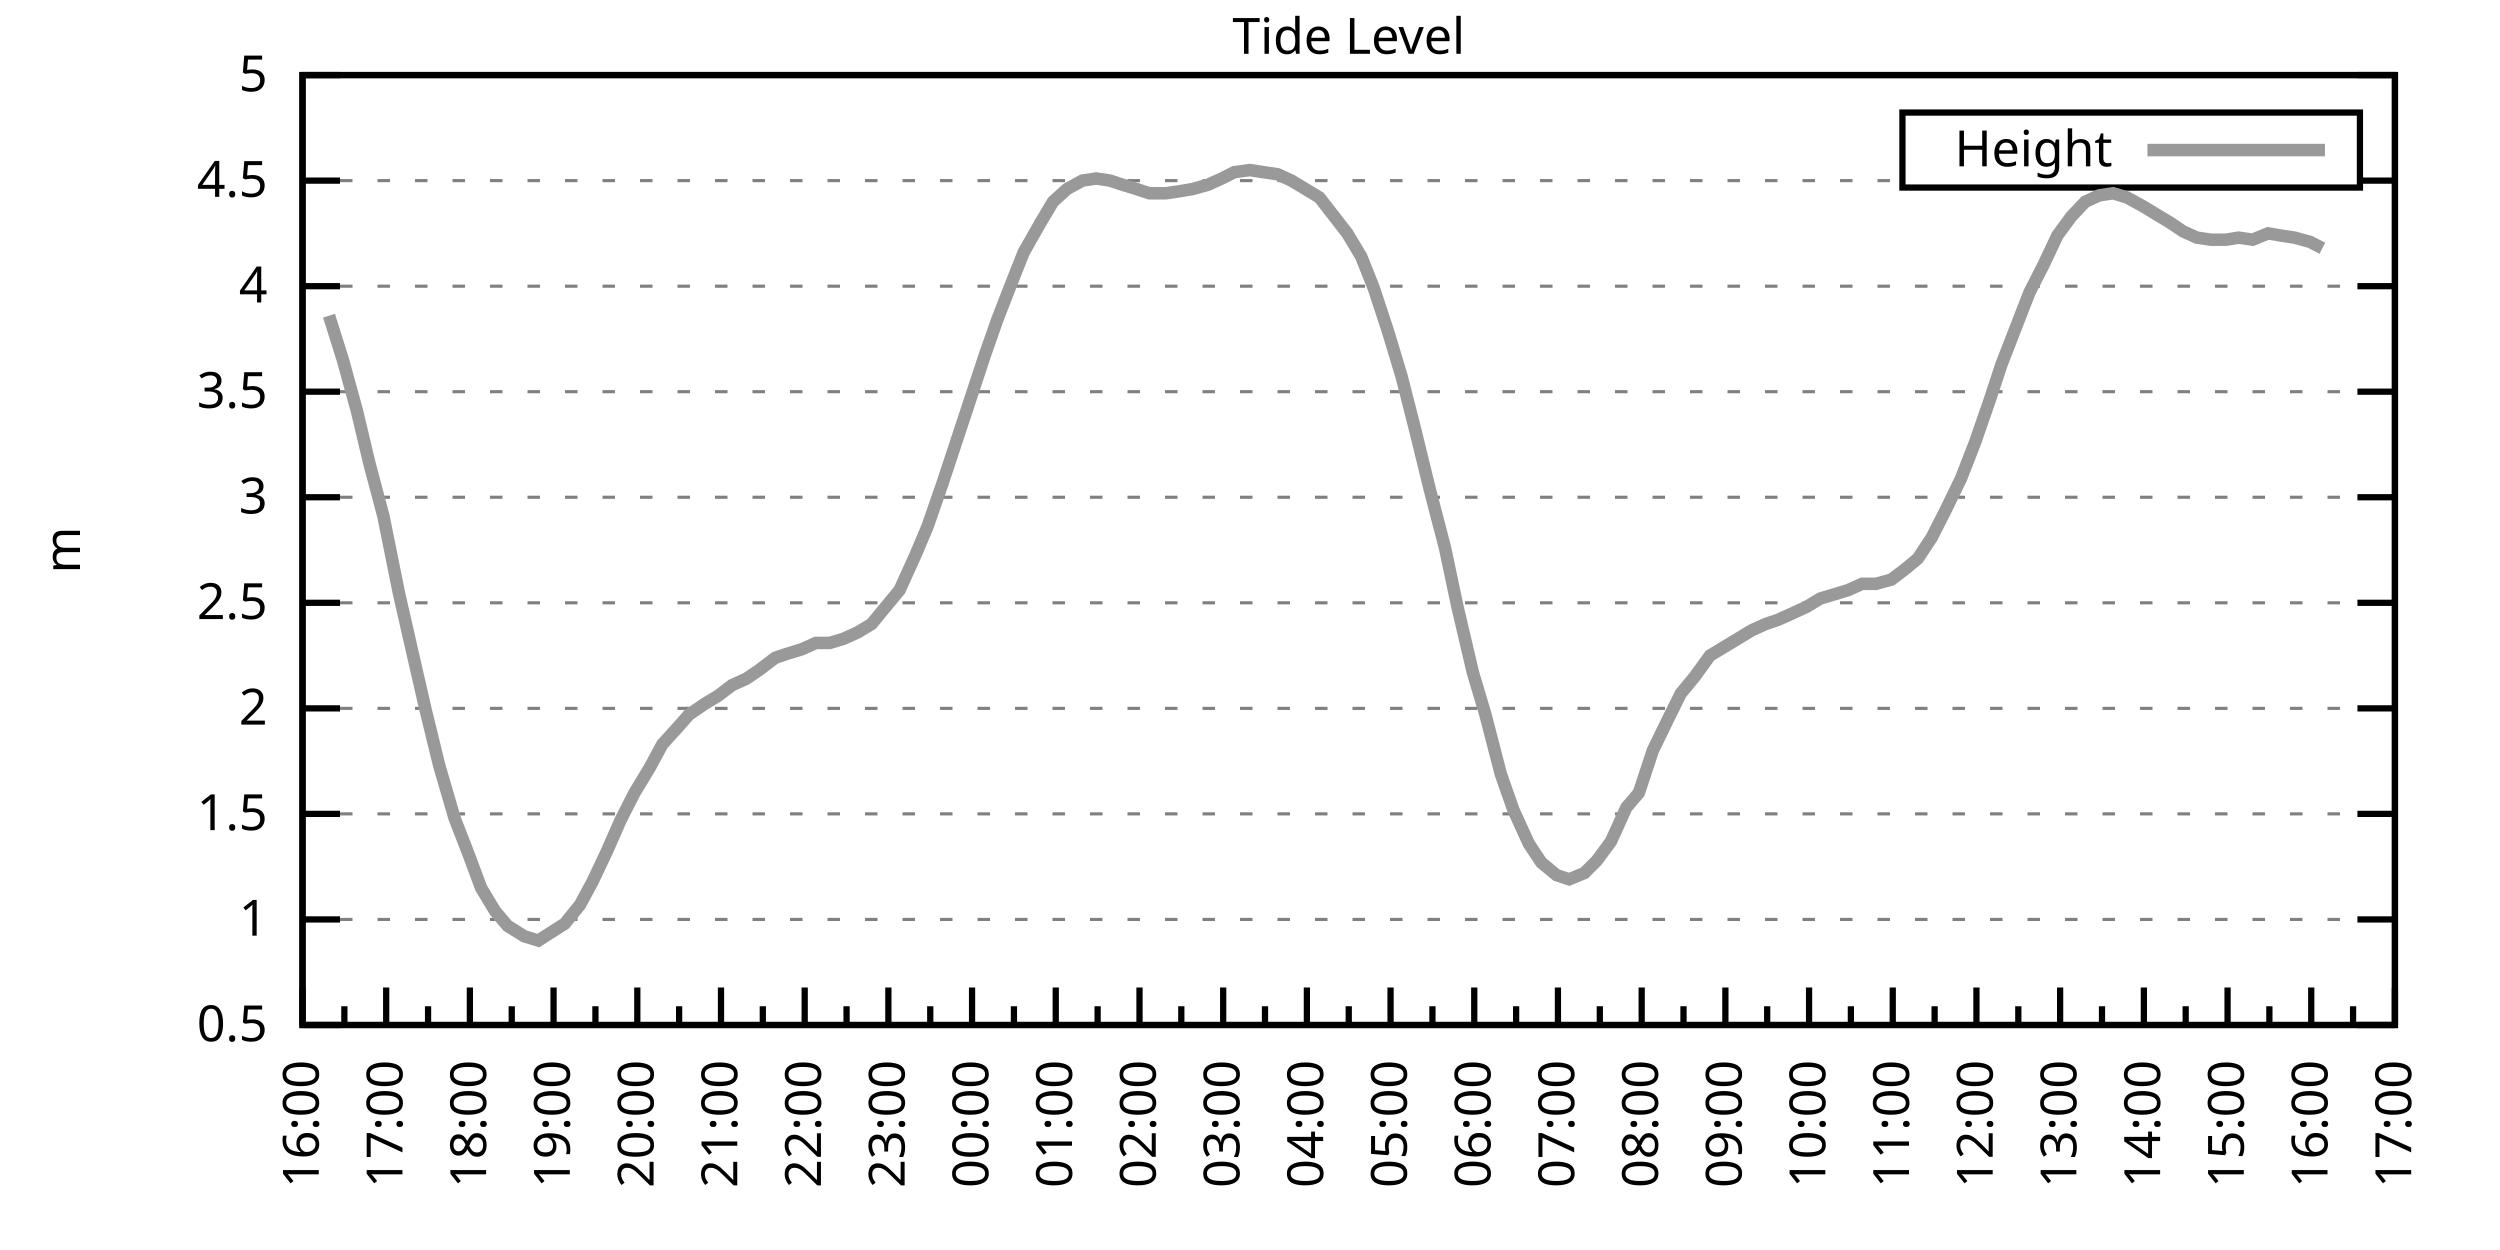
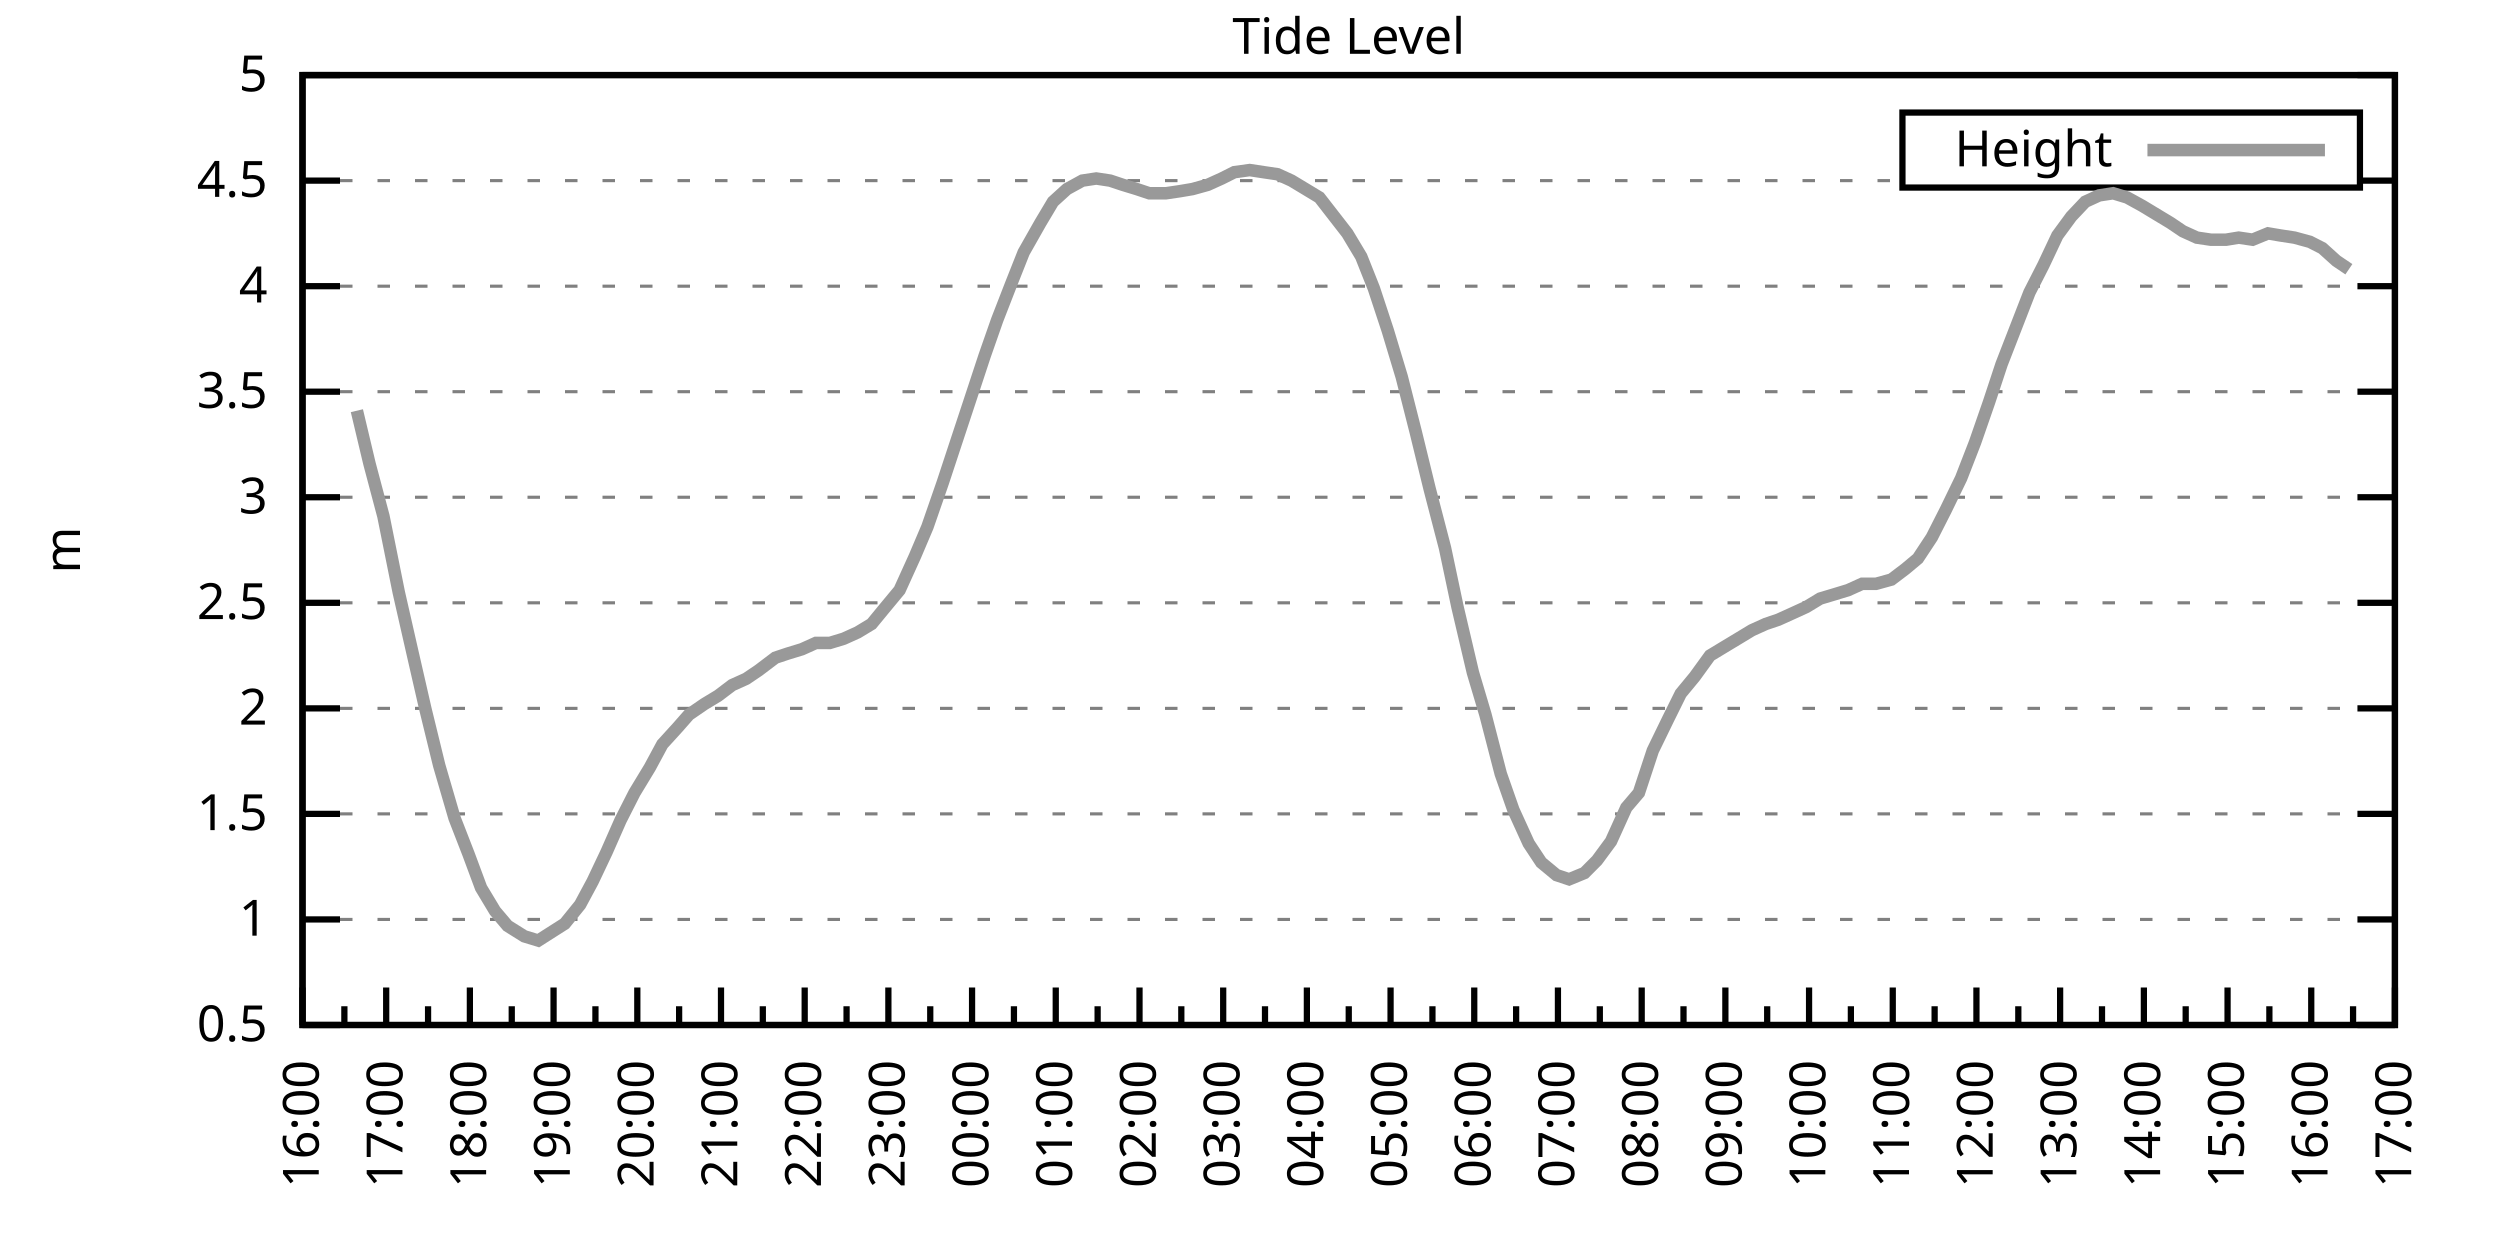
<svg xmlns="http://www.w3.org/2000/svg" xmlns:xlink="http://www.w3.org/1999/xlink" width="400" height="200" viewBox="0 0 400 200">
  <g id="gnuplot_canvas">
    <rect x="0" y="0" width="400" height="200" fill="none" />
    <defs>
      <circle id="gpDot" r="0.5" stroke-width="0.5" stroke="currentColor" />
      <path id="gpPt0" stroke-width="0.333" stroke="currentColor" d="M-1,0 h2 M0,-1 v2" />
      <path id="gpPt1" stroke-width="0.333" stroke="currentColor" d="M-1,-1 L1,1 M1,-1 L-1,1" />
      <path id="gpPt2" stroke-width="0.333" stroke="currentColor" d="M-1,0 L1,0 M0,-1 L0,1 M-1,-1 L1,1 M-1,1 L1,-1" />
      <rect id="gpPt3" stroke-width="0.333" stroke="currentColor" x="-1" y="-1" width="2" height="2" />
      <rect id="gpPt4" stroke-width="0.333" stroke="currentColor" fill="currentColor" x="-1" y="-1" width="2" height="2" />
      <circle id="gpPt5" stroke-width="0.333" stroke="currentColor" cx="0" cy="0" r="1" />
      <use xlink:href="#gpPt5" id="gpPt6" fill="currentColor" stroke="none" />
      <path id="gpPt7" stroke-width="0.333" stroke="currentColor" d="M0,-1.33 L-1.33,0.67 L1.33,0.67 z" />
      <use xlink:href="#gpPt7" id="gpPt8" fill="currentColor" stroke="none" />
      <use xlink:href="#gpPt7" id="gpPt9" stroke="currentColor" transform="rotate(180)" />
      <use xlink:href="#gpPt9" id="gpPt10" fill="currentColor" stroke="none" />
      <use xlink:href="#gpPt3" id="gpPt11" stroke="currentColor" transform="rotate(45)" />
      <use xlink:href="#gpPt11" id="gpPt12" fill="currentColor" stroke="none" />
      <path id="gpPt13" stroke-width="0.333" stroke="currentColor" d="M0,1.330 L1.265,0.411 L0.782,-1.067 L-0.782,-1.076 L-1.265,0.411 z" />
      <use xlink:href="#gpPt13" id="gpPt14" fill="currentColor" stroke="none" />
      <filter id="textbox" filterUnits="objectBoundingBox" x="0" y="0" height="1" width="1">
        <feFlood flood-color="white" flood-opacity="1" result="bgnd" />
        <feComposite in="SourceGraphic" in2="bgnd" operator="atop" />
      </filter>
      <filter id="greybox" filterUnits="objectBoundingBox" x="0" y="0" height="1" width="1">
        <feFlood flood-color="lightgrey" flood-opacity="1" result="grey" />
        <feComposite in="SourceGraphic" in2="grey" operator="atop" />
      </filter>
    </defs>
    <g fill="none" color="white" stroke="currentColor" stroke-width="1.00" stroke-linecap="butt" stroke-linejoin="miter">
</g>
    <g fill="none" color="black" stroke="currentColor" stroke-width="1.00" stroke-linecap="butt" stroke-linejoin="miter">
      <g stroke="none" shape-rendering="crispEdges">
        <polygon fill="rgb(255, 255, 255)" points="48.40,164.00 383.18,164.00 383.18,12.02 48.40,12.02 " />
      </g>
    </g>
    <g fill="none" color="black" stroke="currentColor" stroke-width="1.00" stroke-linecap="butt" stroke-linejoin="miter">
</g>
    <g fill="none" color="black" stroke="black" stroke-width="0.50" stroke-linecap="butt" stroke-linejoin="miter">
</g>
    <g fill="none" color="gray" stroke="currentColor" stroke-width="0.50" stroke-linecap="butt" stroke-linejoin="miter">
      <path stroke="gray" stroke-dasharray="2,4" class="gridline" d="M48.40,164.00 L383.19,164.00  " />
    </g>
    <g fill="none" color="gray" stroke="gray" stroke-width="1.00" stroke-linecap="butt" stroke-linejoin="miter">
</g>
    <g fill="none" color="black" stroke="currentColor" stroke-width="1.00" stroke-linecap="butt" stroke-linejoin="miter">
      <path stroke="black" d="M48.40,164.00 L54.40,164.00 M383.19,164.00 L377.19,164.00  " />
      <g transform="translate(42.80,166.60)" stroke="none" fill="black" font-family="Sans" font-size="8.00" text-anchor="end">
        <text>
          <tspan font-family="Sans"> 0.5</tspan>
        </text>
      </g>
    </g>
    <g fill="none" color="black" stroke="currentColor" stroke-width="1.00" stroke-linecap="butt" stroke-linejoin="miter">
</g>
    <g fill="none" color="black" stroke="black" stroke-width="0.50" stroke-linecap="butt" stroke-linejoin="miter">
</g>
    <g fill="none" color="gray" stroke="currentColor" stroke-width="0.50" stroke-linecap="butt" stroke-linejoin="miter">
      <path stroke="gray" stroke-dasharray="2,4" class="gridline" d="M48.40,147.11 L383.19,147.11  " />
    </g>
    <g fill="none" color="gray" stroke="gray" stroke-width="1.00" stroke-linecap="butt" stroke-linejoin="miter">
</g>
    <g fill="none" color="black" stroke="currentColor" stroke-width="1.00" stroke-linecap="butt" stroke-linejoin="miter">
      <path stroke="black" d="M48.40,147.11 L54.40,147.11 M383.19,147.11 L377.19,147.11  " />
      <g transform="translate(42.80,149.71)" stroke="none" fill="black" font-family="Sans" font-size="8.00" text-anchor="end">
        <text>
          <tspan font-family="Sans"> 1</tspan>
        </text>
      </g>
    </g>
    <g fill="none" color="black" stroke="currentColor" stroke-width="1.00" stroke-linecap="butt" stroke-linejoin="miter">
</g>
    <g fill="none" color="black" stroke="black" stroke-width="0.50" stroke-linecap="butt" stroke-linejoin="miter">
</g>
    <g fill="none" color="gray" stroke="currentColor" stroke-width="0.50" stroke-linecap="butt" stroke-linejoin="miter">
      <path stroke="gray" stroke-dasharray="2,4" class="gridline" d="M48.40,130.22 L383.19,130.22  " />
    </g>
    <g fill="none" color="gray" stroke="gray" stroke-width="1.00" stroke-linecap="butt" stroke-linejoin="miter">
</g>
    <g fill="none" color="black" stroke="currentColor" stroke-width="1.00" stroke-linecap="butt" stroke-linejoin="miter">
      <path stroke="black" d="M48.40,130.22 L54.40,130.22 M383.19,130.22 L377.19,130.22  " />
      <g transform="translate(42.80,132.82)" stroke="none" fill="black" font-family="Sans" font-size="8.00" text-anchor="end">
        <text>
          <tspan font-family="Sans"> 1.5</tspan>
        </text>
      </g>
    </g>
    <g fill="none" color="black" stroke="currentColor" stroke-width="1.00" stroke-linecap="butt" stroke-linejoin="miter">
</g>
    <g fill="none" color="black" stroke="black" stroke-width="0.50" stroke-linecap="butt" stroke-linejoin="miter">
</g>
    <g fill="none" color="gray" stroke="currentColor" stroke-width="0.50" stroke-linecap="butt" stroke-linejoin="miter">
      <path stroke="gray" stroke-dasharray="2,4" class="gridline" d="M48.40,113.34 L383.19,113.34  " />
    </g>
    <g fill="none" color="gray" stroke="gray" stroke-width="1.00" stroke-linecap="butt" stroke-linejoin="miter">
</g>
    <g fill="none" color="black" stroke="currentColor" stroke-width="1.00" stroke-linecap="butt" stroke-linejoin="miter">
      <path stroke="black" d="M48.40,113.34 L54.40,113.34 M383.19,113.34 L377.19,113.34  " />
      <g transform="translate(42.80,115.94)" stroke="none" fill="black" font-family="Sans" font-size="8.00" text-anchor="end">
        <text>
          <tspan font-family="Sans"> 2</tspan>
        </text>
      </g>
    </g>
    <g fill="none" color="black" stroke="currentColor" stroke-width="1.00" stroke-linecap="butt" stroke-linejoin="miter">
</g>
    <g fill="none" color="black" stroke="black" stroke-width="0.50" stroke-linecap="butt" stroke-linejoin="miter">
</g>
    <g fill="none" color="gray" stroke="currentColor" stroke-width="0.50" stroke-linecap="butt" stroke-linejoin="miter">
      <path stroke="gray" stroke-dasharray="2,4" class="gridline" d="M48.40,96.45 L383.19,96.45  " />
    </g>
    <g fill="none" color="gray" stroke="gray" stroke-width="1.00" stroke-linecap="butt" stroke-linejoin="miter">
</g>
    <g fill="none" color="black" stroke="currentColor" stroke-width="1.00" stroke-linecap="butt" stroke-linejoin="miter">
      <path stroke="black" d="M48.40,96.45 L54.40,96.45 M383.19,96.45 L377.19,96.45  " />
      <g transform="translate(42.80,99.05)" stroke="none" fill="black" font-family="Sans" font-size="8.00" text-anchor="end">
        <text>
          <tspan font-family="Sans"> 2.5</tspan>
        </text>
      </g>
    </g>
    <g fill="none" color="black" stroke="currentColor" stroke-width="1.00" stroke-linecap="butt" stroke-linejoin="miter">
</g>
    <g fill="none" color="black" stroke="black" stroke-width="0.50" stroke-linecap="butt" stroke-linejoin="miter">
</g>
    <g fill="none" color="gray" stroke="currentColor" stroke-width="0.50" stroke-linecap="butt" stroke-linejoin="miter">
      <path stroke="gray" stroke-dasharray="2,4" class="gridline" d="M48.40,79.56 L383.19,79.56  " />
    </g>
    <g fill="none" color="gray" stroke="gray" stroke-width="1.00" stroke-linecap="butt" stroke-linejoin="miter">
</g>
    <g fill="none" color="black" stroke="currentColor" stroke-width="1.00" stroke-linecap="butt" stroke-linejoin="miter">
      <path stroke="black" d="M48.40,79.56 L54.40,79.56 M383.19,79.56 L377.19,79.56  " />
      <g transform="translate(42.80,82.16)" stroke="none" fill="black" font-family="Sans" font-size="8.00" text-anchor="end">
        <text>
          <tspan font-family="Sans"> 3</tspan>
        </text>
      </g>
    </g>
    <g fill="none" color="black" stroke="currentColor" stroke-width="1.00" stroke-linecap="butt" stroke-linejoin="miter">
</g>
    <g fill="none" color="black" stroke="black" stroke-width="0.50" stroke-linecap="butt" stroke-linejoin="miter">
</g>
    <g fill="none" color="gray" stroke="currentColor" stroke-width="0.50" stroke-linecap="butt" stroke-linejoin="miter">
      <path stroke="gray" stroke-dasharray="2,4" class="gridline" d="M48.40,62.67 L383.19,62.67  " />
    </g>
    <g fill="none" color="gray" stroke="gray" stroke-width="1.00" stroke-linecap="butt" stroke-linejoin="miter">
</g>
    <g fill="none" color="black" stroke="currentColor" stroke-width="1.00" stroke-linecap="butt" stroke-linejoin="miter">
      <path stroke="black" d="M48.40,62.67 L54.40,62.67 M383.19,62.67 L377.19,62.67  " />
      <g transform="translate(42.80,65.27)" stroke="none" fill="black" font-family="Sans" font-size="8.00" text-anchor="end">
        <text>
          <tspan font-family="Sans"> 3.5</tspan>
        </text>
      </g>
    </g>
    <g fill="none" color="black" stroke="currentColor" stroke-width="1.00" stroke-linecap="butt" stroke-linejoin="miter">
</g>
    <g fill="none" color="black" stroke="black" stroke-width="0.50" stroke-linecap="butt" stroke-linejoin="miter">
</g>
    <g fill="none" color="gray" stroke="currentColor" stroke-width="0.50" stroke-linecap="butt" stroke-linejoin="miter">
      <path stroke="gray" stroke-dasharray="2,4" class="gridline" d="M48.40,45.79 L383.19,45.79  " />
    </g>
    <g fill="none" color="gray" stroke="gray" stroke-width="1.00" stroke-linecap="butt" stroke-linejoin="miter">
</g>
    <g fill="none" color="black" stroke="currentColor" stroke-width="1.00" stroke-linecap="butt" stroke-linejoin="miter">
      <path stroke="black" d="M48.40,45.79 L54.40,45.79 M383.19,45.79 L377.19,45.79  " />
      <g transform="translate(42.80,48.39)" stroke="none" fill="black" font-family="Sans" font-size="8.00" text-anchor="end">
        <text>
          <tspan font-family="Sans"> 4</tspan>
        </text>
      </g>
    </g>
    <g fill="none" color="black" stroke="currentColor" stroke-width="1.00" stroke-linecap="butt" stroke-linejoin="miter">
</g>
    <g fill="none" color="black" stroke="black" stroke-width="0.50" stroke-linecap="butt" stroke-linejoin="miter">
</g>
    <g fill="none" color="gray" stroke="currentColor" stroke-width="0.50" stroke-linecap="butt" stroke-linejoin="miter">
      <path stroke="gray" stroke-dasharray="2,4" class="gridline" d="M48.40,28.90 L304.39,28.90 M377.59,28.90 L383.19,28.90  " />
    </g>
    <g fill="none" color="gray" stroke="gray" stroke-width="1.00" stroke-linecap="butt" stroke-linejoin="miter">
</g>
    <g fill="none" color="black" stroke="currentColor" stroke-width="1.00" stroke-linecap="butt" stroke-linejoin="miter">
      <path stroke="black" d="M48.40,28.90 L54.40,28.90 M383.19,28.90 L377.19,28.90  " />
      <g transform="translate(42.80,31.50)" stroke="none" fill="black" font-family="Sans" font-size="8.00" text-anchor="end">
        <text>
          <tspan font-family="Sans"> 4.5</tspan>
        </text>
      </g>
    </g>
    <g fill="none" color="black" stroke="currentColor" stroke-width="1.00" stroke-linecap="butt" stroke-linejoin="miter">
</g>
    <g fill="none" color="black" stroke="black" stroke-width="0.50" stroke-linecap="butt" stroke-linejoin="miter">
</g>
    <g fill="none" color="gray" stroke="currentColor" stroke-width="0.50" stroke-linecap="butt" stroke-linejoin="miter">
      <path stroke="gray" stroke-dasharray="2,4" class="gridline" d="M48.40,12.01 L383.19,12.01  " />
    </g>
    <g fill="none" color="gray" stroke="gray" stroke-width="1.00" stroke-linecap="butt" stroke-linejoin="miter">
</g>
    <g fill="none" color="black" stroke="currentColor" stroke-width="1.00" stroke-linecap="butt" stroke-linejoin="miter">
      <path stroke="black" d="M48.40,12.01 L54.40,12.01 M383.19,12.01 L377.19,12.01  " />
      <g transform="translate(42.80,14.61)" stroke="none" fill="black" font-family="Sans" font-size="8.00" text-anchor="end">
        <text>
          <tspan font-family="Sans"> 5</tspan>
        </text>
      </g>
    </g>
    <g fill="none" color="black" stroke="currentColor" stroke-width="1.00" stroke-linecap="butt" stroke-linejoin="miter">
      <path stroke="black" d="M48.40,164.00 L48.40,158.00  " />
      <g transform="translate(51.00,169.60) rotate(270)" stroke="none" fill="black" font-family="Sans" font-size="8.00" text-anchor="end">
        <text>
          <tspan font-family="Sans">16:00</tspan>
        </text>
      </g>
    </g>
    <g fill="none" color="black" stroke="currentColor" stroke-width="1.00" stroke-linecap="butt" stroke-linejoin="miter">
      <path stroke="black" d="M55.10,164.00 L55.10,161.00 M61.79,164.00 L61.79,158.00  " />
      <g transform="translate(64.39,169.60) rotate(270)" stroke="none" fill="black" font-family="Sans" font-size="8.00" text-anchor="end">
        <text>
          <tspan font-family="Sans">17:00</tspan>
        </text>
      </g>
    </g>
    <g fill="none" color="black" stroke="currentColor" stroke-width="1.00" stroke-linecap="butt" stroke-linejoin="miter">
      <path stroke="black" d="M68.49,164.00 L68.49,161.00 M75.18,164.00 L75.18,158.00  " />
      <g transform="translate(77.78,169.60) rotate(270)" stroke="none" fill="black" font-family="Sans" font-size="8.00" text-anchor="end">
        <text>
          <tspan font-family="Sans">18:00</tspan>
        </text>
      </g>
    </g>
    <g fill="none" color="black" stroke="currentColor" stroke-width="1.00" stroke-linecap="butt" stroke-linejoin="miter">
      <path stroke="black" d="M81.88,164.00 L81.88,161.00 M88.57,164.00 L88.57,158.00  " />
      <g transform="translate(91.17,169.60) rotate(270)" stroke="none" fill="black" font-family="Sans" font-size="8.00" text-anchor="end">
        <text>
          <tspan font-family="Sans">19:00</tspan>
        </text>
      </g>
    </g>
    <g fill="none" color="black" stroke="currentColor" stroke-width="1.00" stroke-linecap="butt" stroke-linejoin="miter">
      <path stroke="black" d="M95.27,164.00 L95.27,161.00 M101.97,164.00 L101.97,158.00  " />
      <g transform="translate(104.57,169.60) rotate(270)" stroke="none" fill="black" font-family="Sans" font-size="8.00" text-anchor="end">
        <text>
          <tspan font-family="Sans">20:00</tspan>
        </text>
      </g>
    </g>
    <g fill="none" color="black" stroke="currentColor" stroke-width="1.00" stroke-linecap="butt" stroke-linejoin="miter">
      <path stroke="black" d="M108.66,164.00 L108.66,161.00 M115.36,164.00 L115.36,158.00  " />
      <g transform="translate(117.96,169.60) rotate(270)" stroke="none" fill="black" font-family="Sans" font-size="8.00" text-anchor="end">
        <text>
          <tspan font-family="Sans">21:00</tspan>
        </text>
      </g>
    </g>
    <g fill="none" color="black" stroke="currentColor" stroke-width="1.00" stroke-linecap="butt" stroke-linejoin="miter">
      <path stroke="black" d="M122.05,164.00 L122.05,161.00 M128.75,164.00 L128.75,158.00  " />
      <g transform="translate(131.35,169.60) rotate(270)" stroke="none" fill="black" font-family="Sans" font-size="8.00" text-anchor="end">
        <text>
          <tspan font-family="Sans">22:00</tspan>
        </text>
      </g>
    </g>
    <g fill="none" color="black" stroke="currentColor" stroke-width="1.00" stroke-linecap="butt" stroke-linejoin="miter">
      <path stroke="black" d="M135.45,164.00 L135.45,161.00 M142.14,164.00 L142.14,158.00  " />
      <g transform="translate(144.74,169.60) rotate(270)" stroke="none" fill="black" font-family="Sans" font-size="8.00" text-anchor="end">
        <text>
          <tspan font-family="Sans">23:00</tspan>
        </text>
      </g>
    </g>
    <g fill="none" color="black" stroke="currentColor" stroke-width="1.00" stroke-linecap="butt" stroke-linejoin="miter">
      <path stroke="black" d="M148.84,164.00 L148.84,161.00 M155.53,164.00 L155.53,158.00  " />
      <g transform="translate(158.13,169.60) rotate(270)" stroke="none" fill="black" font-family="Sans" font-size="8.00" text-anchor="end">
        <text>
          <tspan font-family="Sans">00:00</tspan>
        </text>
      </g>
    </g>
    <g fill="none" color="black" stroke="currentColor" stroke-width="1.00" stroke-linecap="butt" stroke-linejoin="miter">
      <path stroke="black" d="M162.23,164.00 L162.23,161.00 M168.92,164.00 L168.92,158.00  " />
      <g transform="translate(171.52,169.60) rotate(270)" stroke="none" fill="black" font-family="Sans" font-size="8.00" text-anchor="end">
        <text>
          <tspan font-family="Sans">01:00</tspan>
        </text>
      </g>
    </g>
    <g fill="none" color="black" stroke="currentColor" stroke-width="1.00" stroke-linecap="butt" stroke-linejoin="miter">
      <path stroke="black" d="M175.62,164.00 L175.62,161.00 M182.32,164.00 L182.32,158.00  " />
      <g transform="translate(184.92,169.60) rotate(270)" stroke="none" fill="black" font-family="Sans" font-size="8.00" text-anchor="end">
        <text>
          <tspan font-family="Sans">02:00</tspan>
        </text>
      </g>
    </g>
    <g fill="none" color="black" stroke="currentColor" stroke-width="1.00" stroke-linecap="butt" stroke-linejoin="miter">
      <path stroke="black" d="M189.01,164.00 L189.01,161.00 M195.71,164.00 L195.71,158.00  " />
      <g transform="translate(198.31,169.60) rotate(270)" stroke="none" fill="black" font-family="Sans" font-size="8.00" text-anchor="end">
        <text>
          <tspan font-family="Sans">03:00</tspan>
        </text>
      </g>
    </g>
    <g fill="none" color="black" stroke="currentColor" stroke-width="1.00" stroke-linecap="butt" stroke-linejoin="miter">
      <path stroke="black" d="M202.40,164.00 L202.40,161.00 M209.10,164.00 L209.10,158.00  " />
      <g transform="translate(211.70,169.60) rotate(270)" stroke="none" fill="black" font-family="Sans" font-size="8.00" text-anchor="end">
        <text>
          <tspan font-family="Sans">04:00</tspan>
        </text>
      </g>
    </g>
    <g fill="none" color="black" stroke="currentColor" stroke-width="1.00" stroke-linecap="butt" stroke-linejoin="miter">
      <path stroke="black" d="M215.80,164.00 L215.80,161.00 M222.49,164.00 L222.49,158.00  " />
      <g transform="translate(225.09,169.60) rotate(270)" stroke="none" fill="black" font-family="Sans" font-size="8.00" text-anchor="end">
        <text>
          <tspan font-family="Sans">05:00</tspan>
        </text>
      </g>
    </g>
    <g fill="none" color="black" stroke="currentColor" stroke-width="1.00" stroke-linecap="butt" stroke-linejoin="miter">
      <path stroke="black" d="M229.19,164.00 L229.19,161.00 M235.88,164.00 L235.88,158.00  " />
      <g transform="translate(238.48,169.60) rotate(270)" stroke="none" fill="black" font-family="Sans" font-size="8.00" text-anchor="end">
        <text>
          <tspan font-family="Sans">06:00</tspan>
        </text>
      </g>
    </g>
    <g fill="none" color="black" stroke="currentColor" stroke-width="1.00" stroke-linecap="butt" stroke-linejoin="miter">
      <path stroke="black" d="M242.58,164.00 L242.58,161.00 M249.27,164.00 L249.27,158.00  " />
      <g transform="translate(251.87,169.60) rotate(270)" stroke="none" fill="black" font-family="Sans" font-size="8.00" text-anchor="end">
        <text>
          <tspan font-family="Sans">07:00</tspan>
        </text>
      </g>
    </g>
    <g fill="none" color="black" stroke="currentColor" stroke-width="1.00" stroke-linecap="butt" stroke-linejoin="miter">
      <path stroke="black" d="M255.97,164.00 L255.97,161.00 M262.67,164.00 L262.67,158.00  " />
      <g transform="translate(265.27,169.60) rotate(270)" stroke="none" fill="black" font-family="Sans" font-size="8.00" text-anchor="end">
        <text>
          <tspan font-family="Sans">08:00</tspan>
        </text>
      </g>
    </g>
    <g fill="none" color="black" stroke="currentColor" stroke-width="1.00" stroke-linecap="butt" stroke-linejoin="miter">
      <path stroke="black" d="M269.36,164.00 L269.36,161.00 M276.06,164.00 L276.06,158.00  " />
      <g transform="translate(278.66,169.60) rotate(270)" stroke="none" fill="black" font-family="Sans" font-size="8.00" text-anchor="end">
        <text>
          <tspan font-family="Sans">09:00</tspan>
        </text>
      </g>
    </g>
    <g fill="none" color="black" stroke="currentColor" stroke-width="1.00" stroke-linecap="butt" stroke-linejoin="miter">
      <path stroke="black" d="M282.75,164.00 L282.75,161.00 M289.45,164.00 L289.45,158.00  " />
      <g transform="translate(292.05,169.60) rotate(270)" stroke="none" fill="black" font-family="Sans" font-size="8.00" text-anchor="end">
        <text>
          <tspan font-family="Sans">10:00</tspan>
        </text>
      </g>
    </g>
    <g fill="none" color="black" stroke="currentColor" stroke-width="1.00" stroke-linecap="butt" stroke-linejoin="miter">
      <path stroke="black" d="M296.14,164.00 L296.14,161.00 M302.84,164.00 L302.84,158.00  " />
      <g transform="translate(305.44,169.60) rotate(270)" stroke="none" fill="black" font-family="Sans" font-size="8.00" text-anchor="end">
        <text>
          <tspan font-family="Sans">11:00</tspan>
        </text>
      </g>
    </g>
    <g fill="none" color="black" stroke="currentColor" stroke-width="1.00" stroke-linecap="butt" stroke-linejoin="miter">
      <path stroke="black" d="M309.54,164.00 L309.54,161.00 M316.23,164.00 L316.23,158.00  " />
      <g transform="translate(318.83,169.60) rotate(270)" stroke="none" fill="black" font-family="Sans" font-size="8.00" text-anchor="end">
        <text>
          <tspan font-family="Sans">12:00</tspan>
        </text>
      </g>
    </g>
    <g fill="none" color="black" stroke="currentColor" stroke-width="1.00" stroke-linecap="butt" stroke-linejoin="miter">
      <path stroke="black" d="M322.93,164.00 L322.93,161.00 M329.62,164.00 L329.62,158.00  " />
      <g transform="translate(332.22,169.60) rotate(270)" stroke="none" fill="black" font-family="Sans" font-size="8.00" text-anchor="end">
        <text>
          <tspan font-family="Sans">13:00</tspan>
        </text>
      </g>
    </g>
    <g fill="none" color="black" stroke="currentColor" stroke-width="1.00" stroke-linecap="butt" stroke-linejoin="miter">
      <path stroke="black" d="M336.32,164.00 L336.32,161.00 M343.02,164.00 L343.02,158.00  " />
      <g transform="translate(345.62,169.60) rotate(270)" stroke="none" fill="black" font-family="Sans" font-size="8.00" text-anchor="end">
        <text>
          <tspan font-family="Sans">14:00</tspan>
        </text>
      </g>
    </g>
    <g fill="none" color="black" stroke="currentColor" stroke-width="1.00" stroke-linecap="butt" stroke-linejoin="miter">
      <path stroke="black" d="M349.71,164.00 L349.71,161.00 M356.41,164.00 L356.41,158.00  " />
      <g transform="translate(359.01,169.60) rotate(270)" stroke="none" fill="black" font-family="Sans" font-size="8.00" text-anchor="end">
        <text>
          <tspan font-family="Sans">15:00</tspan>
        </text>
      </g>
    </g>
    <g fill="none" color="black" stroke="currentColor" stroke-width="1.00" stroke-linecap="butt" stroke-linejoin="miter">
      <path stroke="black" d="M363.10,164.00 L363.10,161.00 M369.80,164.00 L369.80,158.00  " />
      <g transform="translate(372.40,169.60) rotate(270)" stroke="none" fill="black" font-family="Sans" font-size="8.00" text-anchor="end">
        <text>
          <tspan font-family="Sans">16:00</tspan>
        </text>
      </g>
    </g>
    <g fill="none" color="black" stroke="currentColor" stroke-width="1.00" stroke-linecap="butt" stroke-linejoin="miter">
      <path stroke="black" d="M376.49,164.00 L376.49,161.00 M383.19,164.00 L383.19,158.00  " />
      <g transform="translate(385.79,169.60) rotate(270)" stroke="none" fill="black" font-family="Sans" font-size="8.00" text-anchor="end">
        <text>
          <tspan font-family="Sans">17:00</tspan>
        </text>
      </g>
    </g>
    <g fill="none" color="black" stroke="currentColor" stroke-width="1.00" stroke-linecap="butt" stroke-linejoin="miter">
</g>
    <g fill="none" color="black" stroke="currentColor" stroke-width="1.00" stroke-linecap="butt" stroke-linejoin="miter">
      <path stroke="black" d="M48.40,12.01 L48.40,164.00 L383.19,164.00 L383.19,12.01 L48.40,12.01 Z  " />
    </g>
    <g fill="none" color="black" stroke="currentColor" stroke-width="1.00" stroke-linecap="butt" stroke-linejoin="miter">
      <g transform="translate(12.80,88.01) rotate(270)" stroke="none" fill="black" font-family="Sans" font-size="8.00" text-anchor="middle">
        <text>
          <tspan font-family="Sans">m</tspan>
        </text>
      </g>
    </g>
    <g fill="none" color="black" stroke="currentColor" stroke-width="1.00" stroke-linecap="butt" stroke-linejoin="miter">
</g>
    <g fill="none" color="black" stroke="currentColor" stroke-width="1.00" stroke-linecap="butt" stroke-linejoin="miter">
      <path stroke="black" d="M304.39,30.01 L304.39,18.01 L377.59,18.01 L377.59,30.01 L304.39,30.01 Z  " />
    </g>
    <g id="Tide_level_plot_1">
      <g fill="none" color="white" stroke="black" stroke-width="2.00" stroke-linecap="butt" stroke-linejoin="miter">
</g>
      <g fill="none" color="black" stroke="currentColor" stroke-width="2.00" stroke-linecap="butt" stroke-linejoin="miter">
        <g transform="translate(337.99,26.61)" stroke="none" fill="black" font-family="Sans" font-size="8.00" text-anchor="end">
          <text>
            <tspan font-family="Sans">Height</tspan>
          </text>
        </g>
      </g>
      <g fill="none" color="black" stroke="currentColor" stroke-width="2.00" stroke-linecap="butt" stroke-linejoin="miter">
-         <path stroke="rgb(153, 153, 153)" d="M343.59,24.01 L371.99,24.01 M52.64,50.51 L54.87,57.61 L57.10,65.71 L59.11,74.16 L61.35,82.60 L63.80,94.76   L66.03,104.56 L68.04,113.34 L70.27,122.46 L72.73,130.90 L74.96,136.64 L76.97,142.05 L79.20,145.76 L81.21,148.13   L83.89,149.81 L86.12,150.49 L90.36,147.79 L92.82,144.75 L94.82,141.03 L97.06,136.30 L99.29,131.24 L101.52,126.85   L103.98,122.79 L105.98,119.08 L108.44,116.38 L110.22,114.35 L112.68,112.66 L114.91,111.31 L117.14,109.62 L119.38,108.61   L121.38,107.26 L124.06,105.23 L126.07,104.56 L128.30,103.88 L130.54,102.87 L132.77,102.87 L135.00,102.19 L137.23,101.18   L139.46,99.83 L141.69,97.12 L143.93,94.42 L146.38,89.02 L148.39,84.29 L150.85,77.20 L153.08,70.44 L155.09,64.36   L157.54,56.93 L159.55,51.19 L161.78,45.45 L163.79,40.38 L166.47,35.65 L168.48,32.28 L170.71,30.25 L173.17,28.90   L175.40,28.56 L177.63,28.90 L179.64,29.57 L181.87,30.25 L183.88,30.92 L186.56,30.92 L188.79,30.59 L190.80,30.25   L193.25,29.57 L195.48,28.56 L197.49,27.55 L199.95,27.21 L202.18,27.55 L204.41,27.88 L206.64,28.90 L208.88,30.25   L211.11,31.60 L215.57,37.34 L217.80,41.06 L219.81,46.12 L222.04,52.88 L224.28,60.31 L226.51,69.09 L228.74,78.21   L231.20,87.67 L233.20,97.12 L235.66,107.59 L237.67,114.35 L240.12,123.81 L242.13,129.55 L244.59,134.95 L246.60,137.99   L249.05,140.02 L251.06,140.69 L253.51,139.68 L255.52,137.66 L257.76,134.62 L260.21,129.21 L262.22,126.85 L264.45,120.09   L266.91,115.03 L268.92,110.97 L271.15,108.27 L273.60,104.89 L275.83,103.54 L278.07,102.19 L280.30,100.84 L282.53,99.83   L284.54,99.15 L286.77,98.14 L289.00,97.12 L291.23,95.77 L293.47,95.10 L295.70,94.42 L297.93,93.41 L300.16,93.41   L302.62,92.73 L304.85,91.04 L306.86,89.36 L309.09,85.98 L311.32,81.59 L313.78,76.52 L316.01,70.78 L318.24,64.36   L320.25,58.28 L322.48,52.54 L324.71,46.80 L326.95,42.41 L329.18,37.68 L331.41,34.64 L333.64,32.28 L335.87,31.26   L338.10,30.92 L340.34,31.60 L342.79,32.95 L345.02,34.30 L347.26,35.65 L349.26,37.00 L351.50,38.02 L353.73,38.35   L356.18,38.35 L358.19,38.02 L360.42,38.35 L362.88,37.34 L364.89,37.68 L367.12,38.02 L369.58,38.69 L371.58,39.71    " />
+         <path stroke="rgb(153, 153, 153)" d="M343.59,24.01 L371.99,24.01 M57.10,65.71 L59.11,74.16 L61.35,82.60 L63.80,94.76 L66.03,104.56 L68.04,113.34   L70.27,122.46 L72.73,130.90 L74.96,136.64 L76.97,142.05 L79.20,145.76 L81.21,148.13 L83.89,149.81 L86.12,150.49   L90.36,147.79 L92.82,144.75 L94.82,141.03 L97.06,136.30 L99.29,131.24 L101.52,126.85 L103.98,122.79 L105.98,119.08   L108.44,116.38 L110.22,114.35 L112.68,112.66 L114.91,111.31 L117.14,109.62 L119.38,108.61 L121.38,107.26 L124.06,105.23   L126.07,104.56 L128.30,103.88 L130.54,102.87 L132.77,102.87 L135.00,102.19 L137.23,101.18 L139.46,99.83 L141.69,97.12   L143.93,94.42 L146.38,89.02 L148.39,84.29 L150.85,77.20 L153.08,70.44 L155.09,64.36 L157.54,56.93 L159.55,51.19   L161.78,45.45 L163.79,40.38 L166.47,35.65 L168.48,32.28 L170.71,30.25 L173.17,28.90 L175.40,28.56 L177.63,28.90   L179.64,29.57 L181.87,30.25 L183.88,30.92 L186.56,30.92 L188.79,30.59 L190.80,30.25 L193.25,29.57 L195.48,28.56   L197.49,27.55 L199.95,27.21 L202.18,27.55 L204.41,27.88 L206.64,28.90 L208.88,30.25 L211.11,31.60 L215.57,37.34   L217.80,41.06 L219.81,46.12 L222.04,52.88 L224.28,60.31 L226.51,69.09 L228.74,78.21 L231.20,87.67 L233.20,97.12   L235.66,107.59 L237.67,114.35 L240.12,123.81 L242.13,129.55 L244.59,134.95 L246.60,137.99 L249.05,140.02 L251.06,140.69   L253.51,139.68 L255.52,137.66 L257.76,134.62 L260.21,129.21 L262.22,126.85 L264.45,120.09 L266.91,115.03 L268.92,110.97   L271.15,108.27 L273.60,104.89 L275.83,103.54 L278.07,102.19 L280.30,100.84 L282.53,99.83 L284.54,99.15 L286.77,98.14   L289.00,97.12 L291.23,95.77 L293.47,95.10 L295.70,94.42 L297.93,93.41 L300.16,93.41 L302.62,92.73 L304.85,91.04   L306.86,89.36 L309.09,85.98 L311.32,81.59 L313.78,76.52 L316.01,70.78 L318.24,64.36 L320.25,58.28 L322.48,52.54   L324.71,46.80 L326.95,42.41 L329.18,37.68 L331.41,34.64 L333.64,32.28 L335.87,31.26 L338.10,30.92 L340.34,31.60   L342.79,32.95 L345.02,34.30 L347.26,35.65 L349.26,37.00 L351.50,38.02 L353.73,38.35 L356.18,38.35 L358.19,38.02   L360.42,38.35 L362.88,37.34 L364.89,37.68 L367.12,38.02 L369.58,38.69 L371.58,39.71 L373.82,41.73 L375.82,43.08    " />
      </g>
    </g>
    <g fill="none" color="black" stroke="currentColor" stroke-width="2.00" stroke-linecap="butt" stroke-linejoin="miter">
</g>
    <g fill="none" color="black" stroke="black" stroke-width="1.00" stroke-linecap="butt" stroke-linejoin="miter">
</g>
    <g fill="none" color="black" stroke="currentColor" stroke-width="1.00" stroke-linecap="butt" stroke-linejoin="miter">
      <path stroke="black" d="M48.40,12.01 L48.40,164.00 L383.19,164.00 L383.19,12.01 L48.40,12.01 Z  " />
    </g>
    <g fill="none" color="black" stroke="currentColor" stroke-width="1.00" stroke-linecap="butt" stroke-linejoin="miter">
      <g transform="translate(215.79,8.61)" stroke="none" fill="black" font-family="Sans" font-size="8.00" text-anchor="middle">
        <text>
          <tspan font-family="Sans">Tide Level</tspan>
        </text>
      </g>
    </g>
    <g fill="none" color="black" stroke="currentColor" stroke-width="1.00" stroke-linecap="butt" stroke-linejoin="miter">
</g>
  </g>
</svg>
